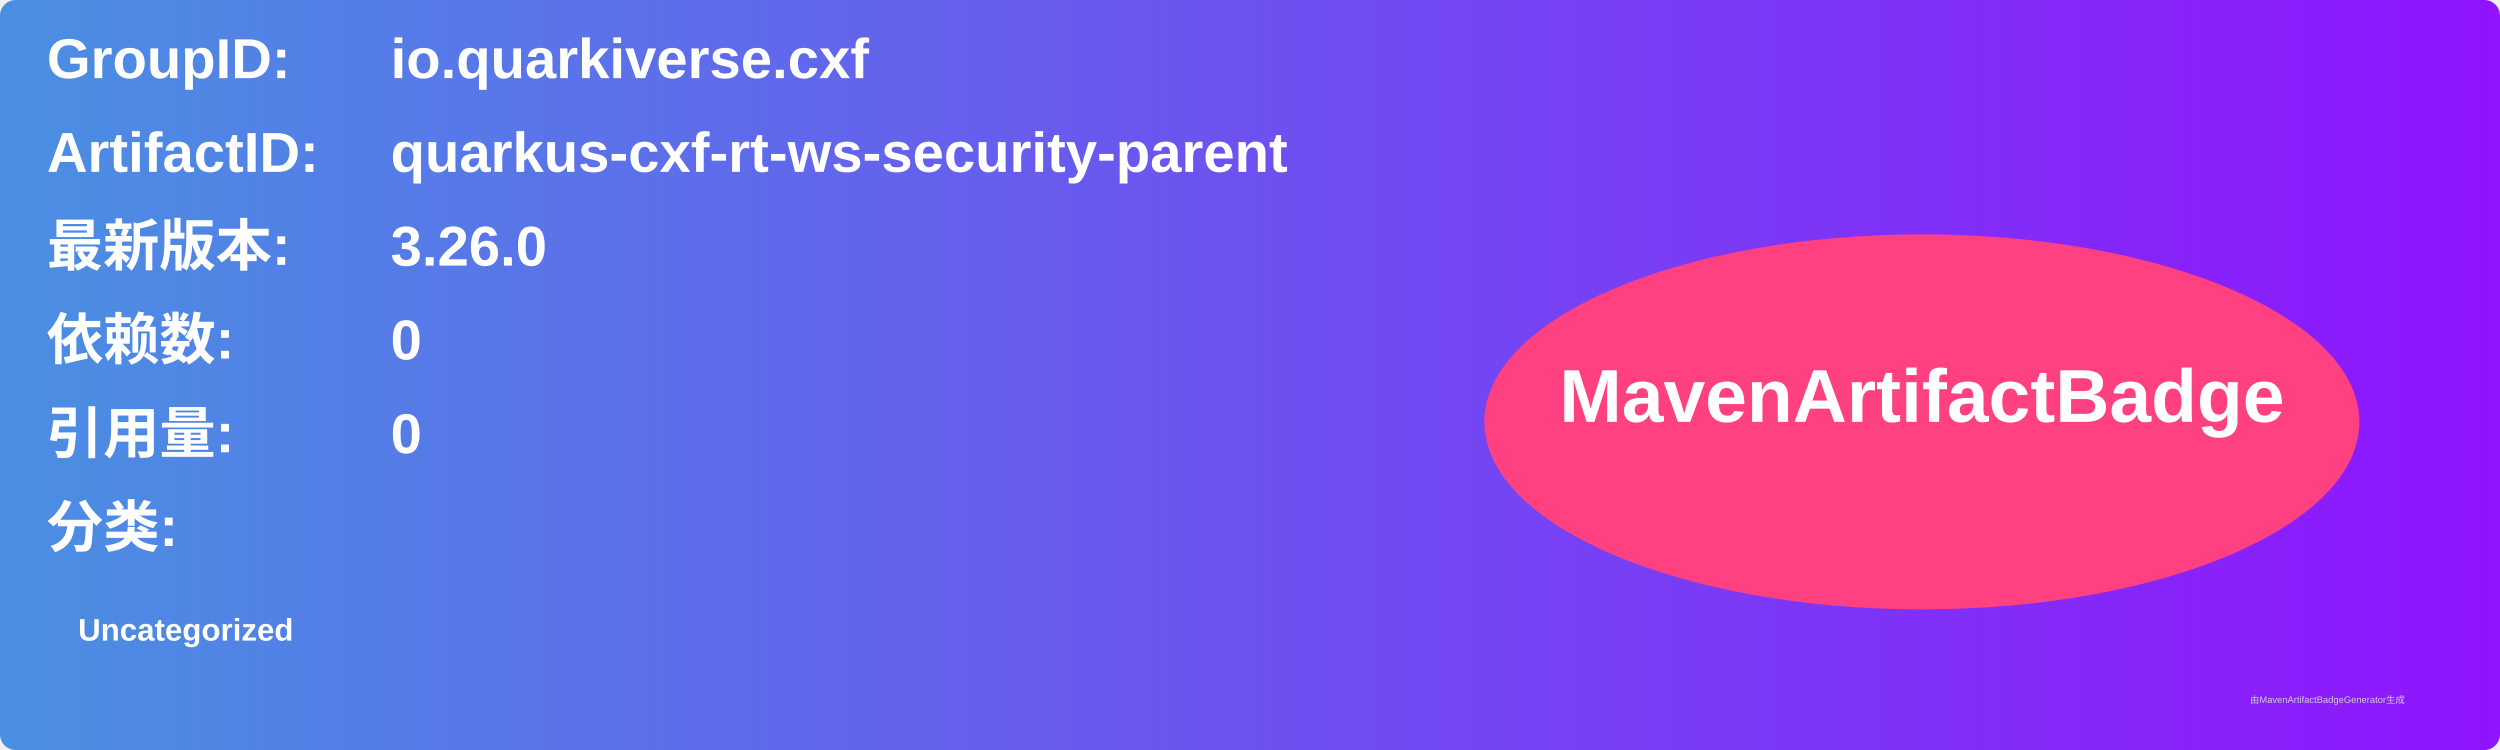
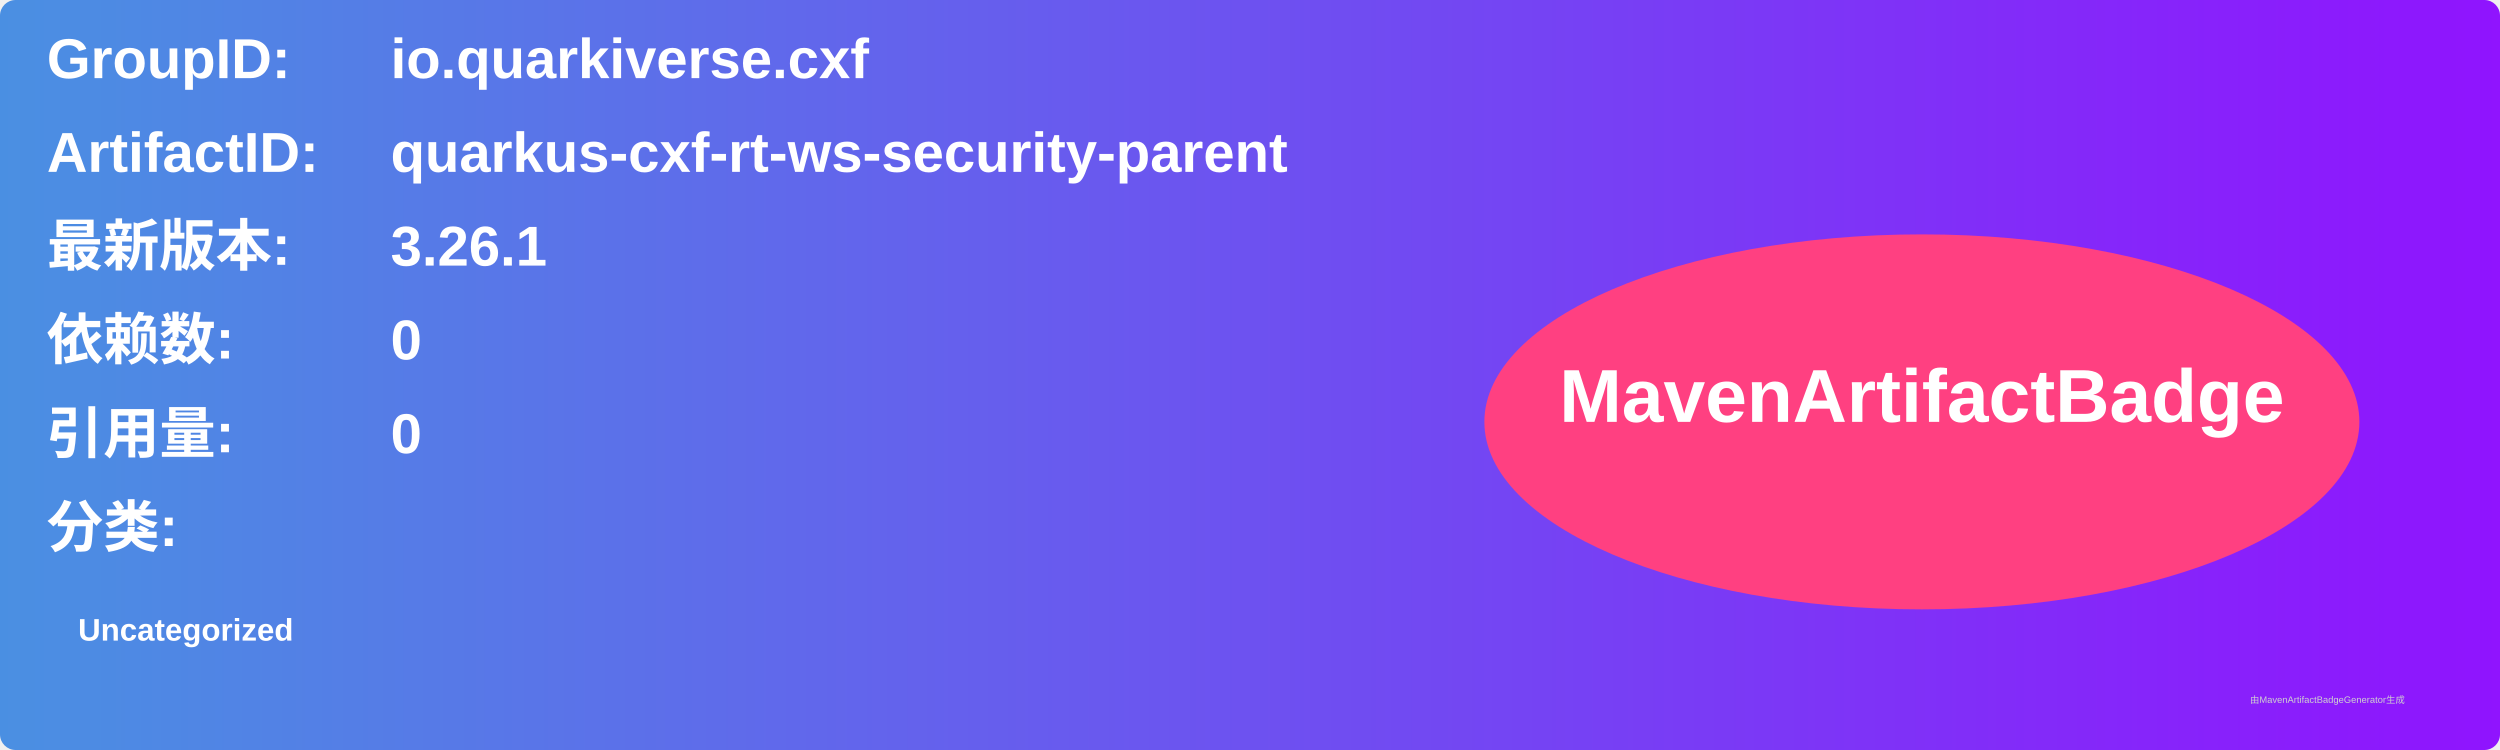
<svg xmlns="http://www.w3.org/2000/svg" width="800" height="240" viewBox="0 0 800 240">
  <linearGradient id="grad" x1="0%" y1="0%" x2="100%" y2="0%">
    <stop offset="0%" stop-color="#4a90e2" />
    <stop offset="100%" stop-color="#9013fe" />
  </linearGradient>
  <rect width="100%" height="100%" rx="5" ry="5" fill="url(#grad)" />
  <g transform="translate(15, 15)">
    <text x="0" y="10" font-family="Arial" font-size="18" fill="white" font-weight="bold" width="260">GroupID:</text>
    <text x="110" y="10" font-family="Arial" font-size="18" fill="white" font-weight="bold" width="460">io.quarkiverse.cxf</text>
    <text x="0" y="40" font-family="Arial" font-size="18" fill="white" font-weight="bold" width="260">ArtifactID:</text>
    <text x="110" y="40" font-family="Arial" font-size="18" fill="white" font-weight="bold" width="460">quarkus-cxf-rt-ws-security-parent</text>
    <text x="0" y="70" font-family="Arial" font-size="18" fill="white" font-weight="bold">最新版本:</text>
    <text x="110" y="70" font-family="Arial" font-size="18" fill="white" font-weight="bold">
-       <tspan font-weight="bold">3.26.0</tspan>
+       <tspan font-weight="bold">3.26.1</tspan>
    </text>
    <text x="0" y="100" font-family="Arial" font-size="18" fill="white" font-weight="bold">依赖数: </text>
    <text x="110" y="100" font-family="Arial" font-size="18" fill="white">
      <tspan font-weight="bold">0</tspan>
    </text>
    <text x="0" y="130" font-family="Arial" font-size="18" fill="white" font-weight="bold">引用量: </text>
    <text x="110" y="130" font-family="Arial" font-size="18" fill="white">
      <tspan font-weight="bold">0</tspan>
    </text>
    <text x="0" y="160" font-family="Arial" font-size="18" fill="white" font-weight="bold">分类:</text>
    <text x="10" y="190" font-family="Arial" font-size="10" fill="white">
      <tspan font-weight="bold">Uncategorized</tspan>
    </text>
    <ellipse cx="600" cy="120" rx="140" ry="60" fill="#ff4081" />
    <text x="600" y="120" text-anchor="middle" font-family="Arial" font-size="24" fill="white" font-weight="bold">MavenArtifactBadge</text>
  </g>
  <text x="720" y="225" font-family="Arial" font-size="3" fill="#d0d0d0">由MavenArtifactBadgeGenerator生成</text>
</svg>
